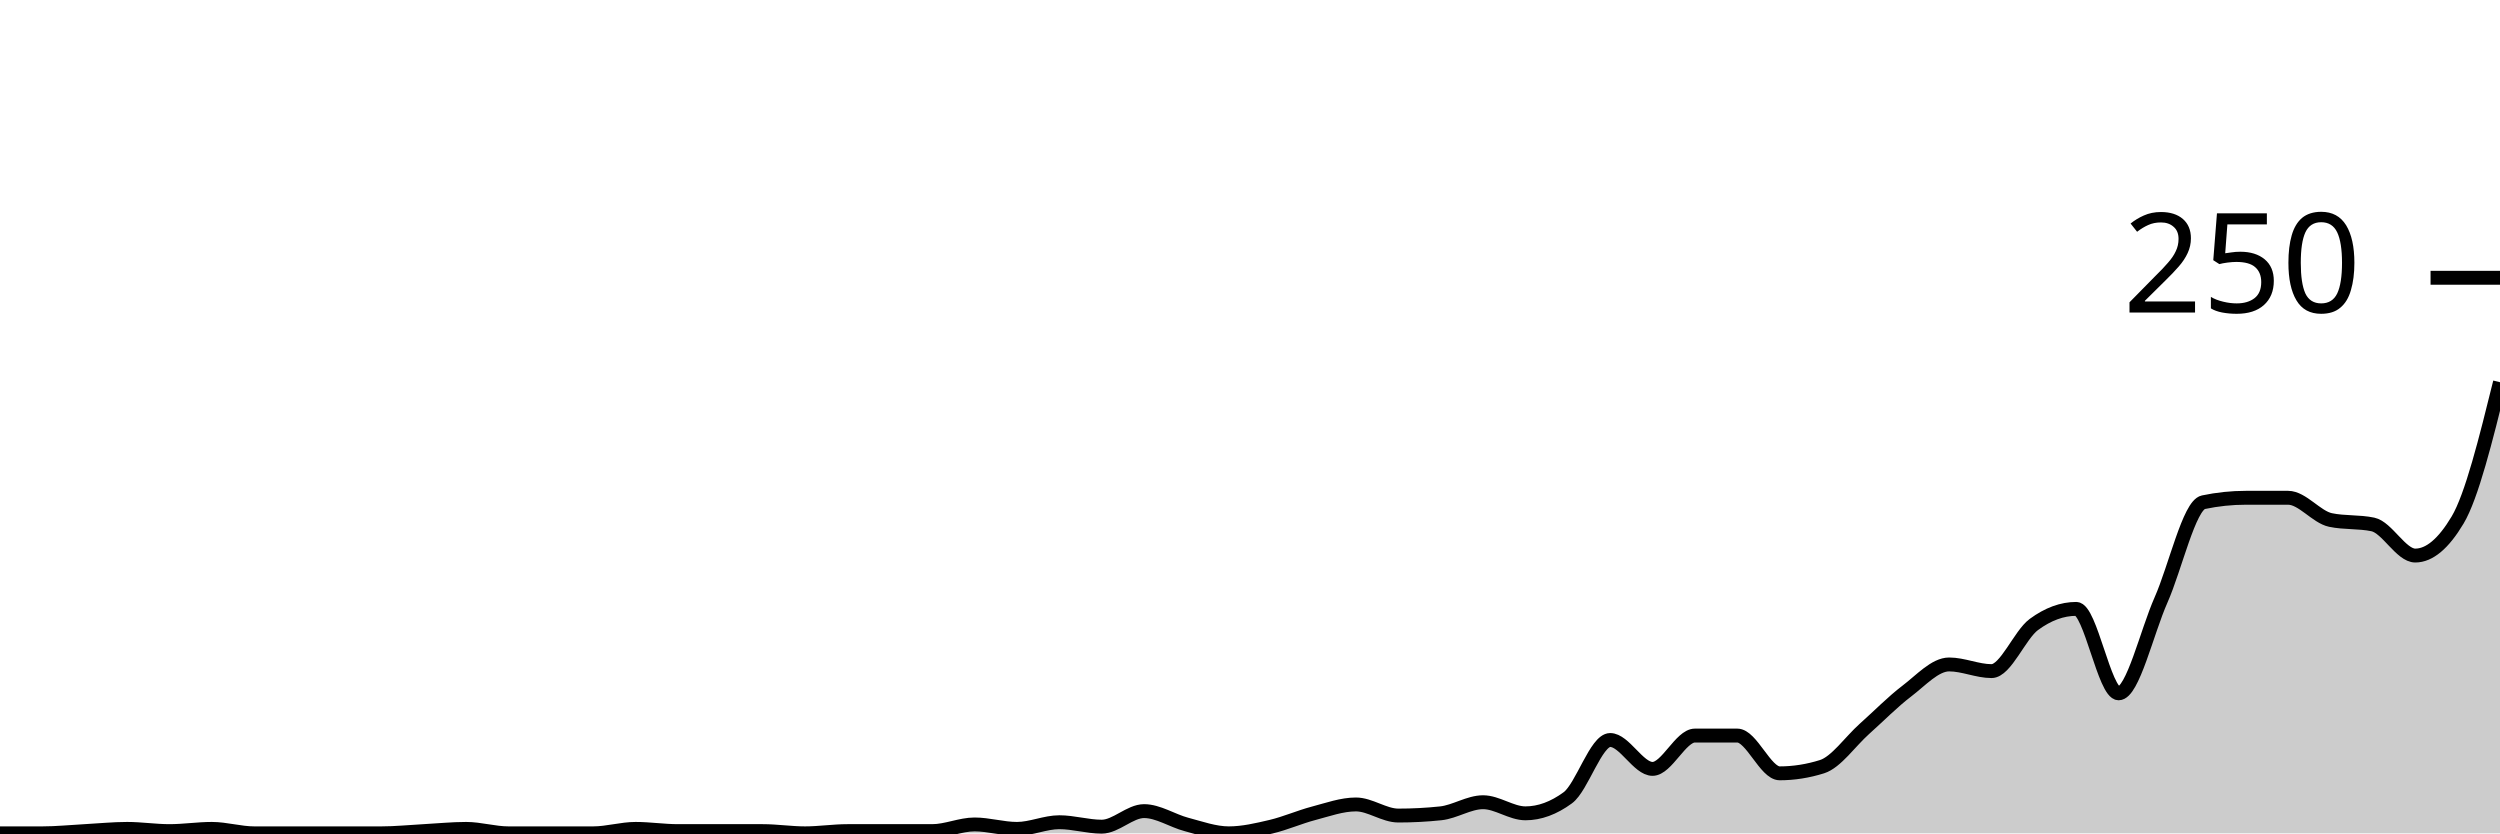
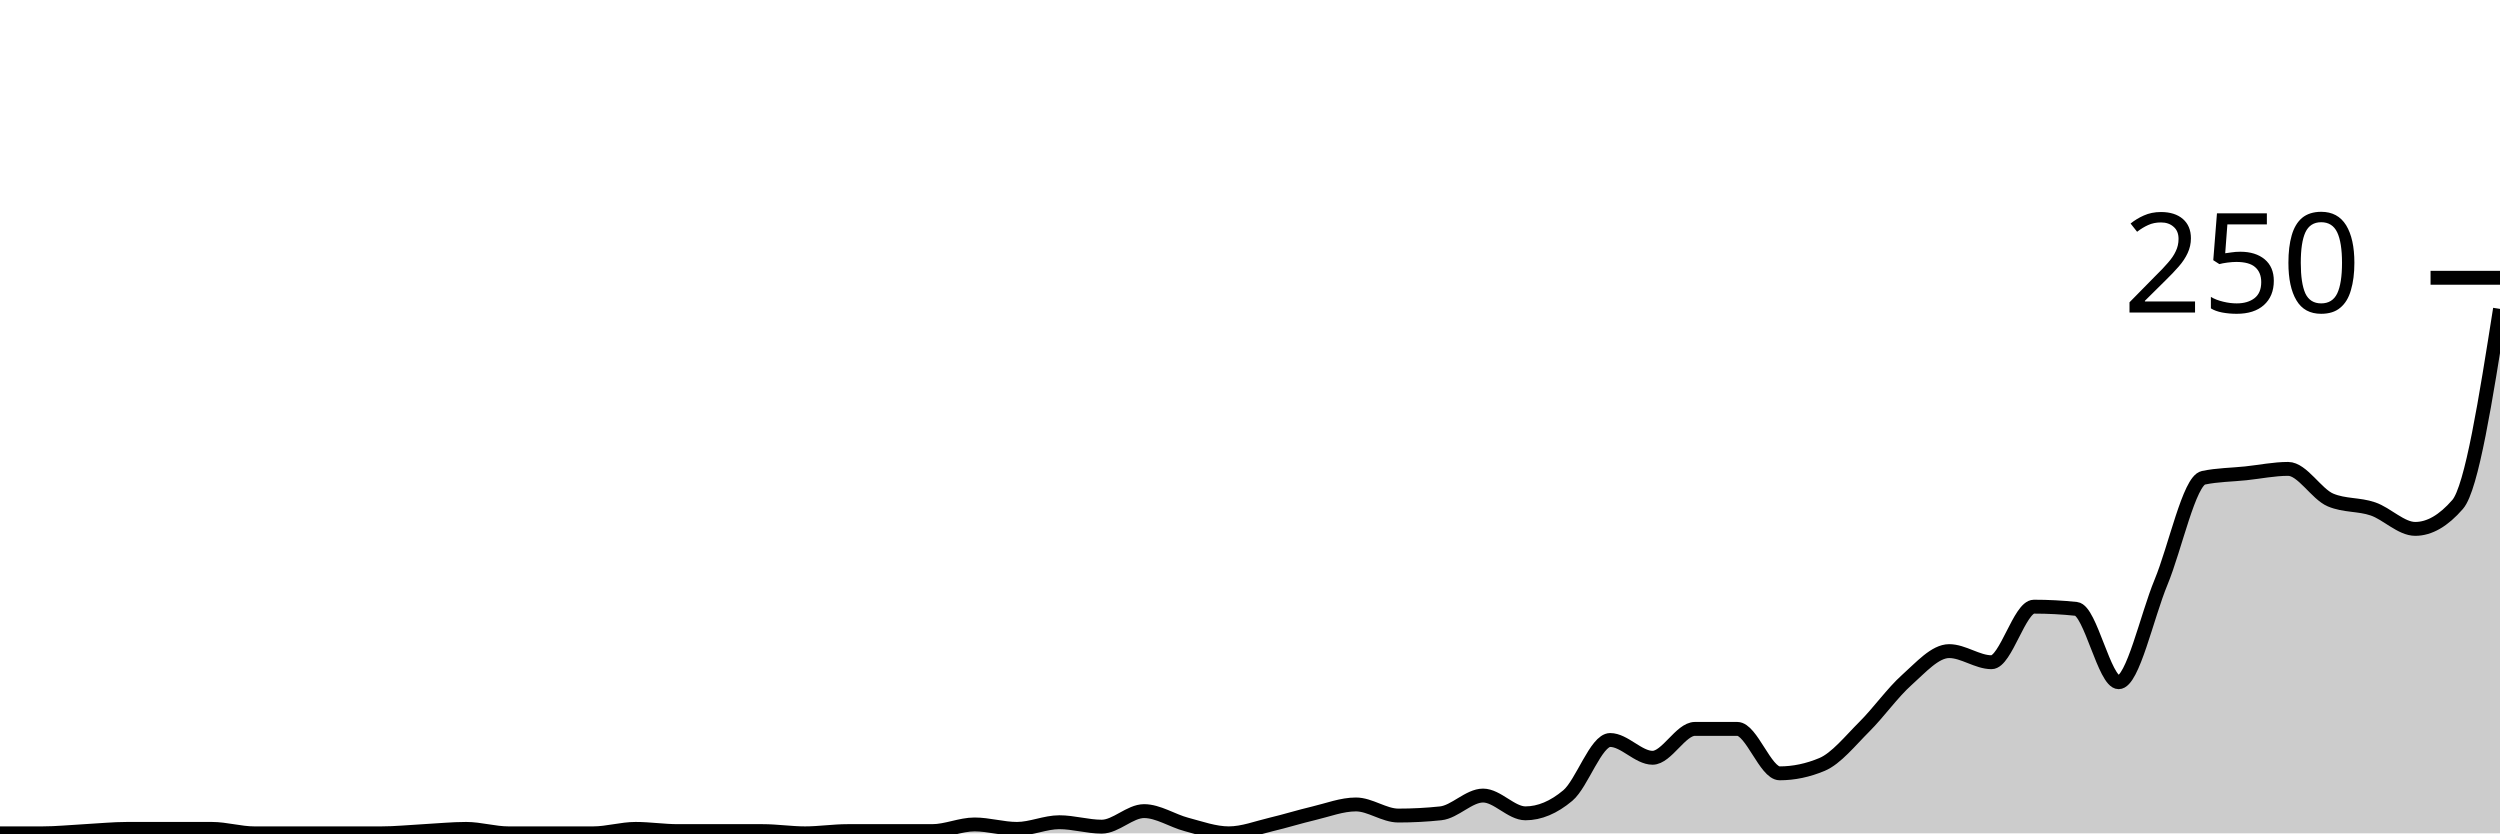
<svg xmlns="http://www.w3.org/2000/svg" viewBox="0 0 180 60">
  <g transform="translate(0,20)">
-     <path class="area" fill="rgba(0, 0, 0, 0.2)" d="M0,40C1.017,40,2.034,40,3.051,40C4.068,40,5.085,39.893,6.102,39.84C7.119,39.787,8.136,39.68,9.153,39.68C10.169,39.68,11.186,39.84,12.203,39.84C13.22,39.84,14.237,39.68,15.254,39.68C16.271,39.68,17.288,40,18.305,40C19.322,40,20.339,40,21.356,40C22.373,40,23.39,40,24.407,40C25.424,40,26.441,40,27.458,40C28.475,40,29.492,39.893,30.508,39.84C31.525,39.787,32.542,39.68,33.559,39.68C34.576,39.68,35.593,40,36.61,40C37.627,40,38.644,40,39.661,40C40.678,40,41.695,40,42.712,40C43.729,40,44.746,39.68,45.763,39.68C46.78,39.68,47.797,39.84,48.814,39.84C49.831,39.84,50.847,39.84,51.864,39.84C52.881,39.84,53.898,39.84,54.915,39.84C55.932,39.84,56.949,40,57.966,40C58.983,40,60,39.84,61.017,39.84C62.034,39.84,63.051,39.84,64.068,39.84C65.085,39.84,66.102,39.84,67.119,39.84C68.136,39.84,69.153,39.36,70.169,39.36C71.186,39.36,72.203,39.68,73.22,39.68C74.237,39.68,75.254,39.2,76.271,39.2C77.288,39.2,78.305,39.52,79.322,39.52C80.339,39.52,81.356,38.4,82.373,38.4C83.39,38.4,84.407,39.093,85.424,39.36C86.441,39.627,87.458,40,88.475,40C89.492,40,90.508,39.76,91.525,39.52C92.542,39.28,93.559,38.827,94.576,38.56C95.593,38.293,96.61,37.92,97.627,37.92C98.644,37.92,99.661,38.72,100.678,38.72C101.695,38.72,102.712,38.667,103.729,38.56C104.746,38.453,105.763,37.76,106.78,37.76C107.797,37.76,108.814,38.56,109.831,38.56C110.847,38.56,111.864,38.187,112.881,37.44C113.898,36.693,114.915,33.28,115.932,33.28C116.949,33.28,117.966,35.36,118.983,35.36C120,35.36,121.017,32.96,122.034,32.96C123.051,32.96,124.068,32.96,125.085,32.96C126.102,32.96,127.119,35.68,128.136,35.68C129.153,35.68,130.169,35.52,131.186,35.2C132.203,34.88,133.22,33.387,134.237,32.48C135.254,31.573,136.271,30.533,137.288,29.76C138.305,28.987,139.322,27.84,140.339,27.84C141.356,27.84,142.373,28.32,143.39,28.32C144.407,28.32,145.424,25.707,146.441,24.96C147.458,24.213,148.475,23.84,149.492,23.84C150.508,23.84,151.525,29.92,152.542,29.92C153.559,29.92,154.576,25.493,155.593,23.2C156.61,20.907,157.627,16.373,158.644,16.16C159.661,15.947,160.678,15.84,161.695,15.84C162.712,15.84,163.729,15.84,164.746,15.84C165.763,15.84,166.78,17.227,167.797,17.44C168.814,17.653,169.831,17.547,170.847,17.76C171.864,17.973,172.881,20,173.898,20C174.915,20,175.932,19.147,176.949,17.44C177.966,15.733,178.983,11.627,180,7.52L180,40C178.983,40,177.966,40,176.949,40C175.932,40,174.915,40,173.898,40C172.881,40,171.864,40,170.847,40C169.831,40,168.814,40,167.797,40C166.78,40,165.763,40,164.746,40C163.729,40,162.712,40,161.695,40C160.678,40,159.661,40,158.644,40C157.627,40,156.61,40,155.593,40C154.576,40,153.559,40,152.542,40C151.525,40,150.508,40,149.492,40C148.475,40,147.458,40,146.441,40C145.424,40,144.407,40,143.39,40C142.373,40,141.356,40,140.339,40C139.322,40,138.305,40,137.288,40C136.271,40,135.254,40,134.237,40C133.22,40,132.203,40,131.186,40C130.169,40,129.153,40,128.136,40C127.119,40,126.102,40,125.085,40C124.068,40,123.051,40,122.034,40C121.017,40,120,40,118.983,40C117.966,40,116.949,40,115.932,40C114.915,40,113.898,40,112.881,40C111.864,40,110.847,40,109.831,40C108.814,40,107.797,40,106.78,40C105.763,40,104.746,40,103.729,40C102.712,40,101.695,40,100.678,40C99.661,40,98.644,40,97.627,40C96.61,40,95.593,40,94.576,40C93.559,40,92.542,40,91.525,40C90.508,40,89.492,40,88.475,40C87.458,40,86.441,40,85.424,40C84.407,40,83.39,40,82.373,40C81.356,40,80.339,40,79.322,40C78.305,40,77.288,40,76.271,40C75.254,40,74.237,40,73.22,40C72.203,40,71.186,40,70.169,40C69.153,40,68.136,40,67.119,40C66.102,40,65.085,40,64.068,40C63.051,40,62.034,40,61.017,40C60,40,58.983,40,57.966,40C56.949,40,55.932,40,54.915,40C53.898,40,52.881,40,51.864,40C50.847,40,49.831,40,48.814,40C47.797,40,46.78,40,45.763,40C44.746,40,43.729,40,42.712,40C41.695,40,40.678,40,39.661,40C38.644,40,37.627,40,36.61,40C35.593,40,34.576,40,33.559,40C32.542,40,31.525,40,30.508,40C29.492,40,28.475,40,27.458,40C26.441,40,25.424,40,24.407,40C23.39,40,22.373,40,21.356,40C20.339,40,19.322,40,18.305,40C17.288,40,16.271,40,15.254,40C14.237,40,13.22,40,12.203,40C11.186,40,10.169,40,9.153,40C8.136,40,7.119,40,6.102,40C5.085,40,4.068,40,3.051,40C2.034,40,1.017,40,0,40Z" />
-     <path class="line" stroke="black" fill="none" d="M0,40C1.017,40,2.034,40,3.051,40C4.068,40,5.085,39.893,6.102,39.84C7.119,39.787,8.136,39.68,9.153,39.68C10.169,39.68,11.186,39.84,12.203,39.84C13.22,39.84,14.237,39.68,15.254,39.68C16.271,39.68,17.288,40,18.305,40C19.322,40,20.339,40,21.356,40C22.373,40,23.39,40,24.407,40C25.424,40,26.441,40,27.458,40C28.475,40,29.492,39.893,30.508,39.84C31.525,39.787,32.542,39.68,33.559,39.68C34.576,39.68,35.593,40,36.61,40C37.627,40,38.644,40,39.661,40C40.678,40,41.695,40,42.712,40C43.729,40,44.746,39.68,45.763,39.68C46.78,39.68,47.797,39.84,48.814,39.84C49.831,39.84,50.847,39.84,51.864,39.84C52.881,39.84,53.898,39.84,54.915,39.84C55.932,39.84,56.949,40,57.966,40C58.983,40,60,39.84,61.017,39.84C62.034,39.84,63.051,39.84,64.068,39.84C65.085,39.84,66.102,39.84,67.119,39.84C68.136,39.84,69.153,39.36,70.169,39.36C71.186,39.36,72.203,39.68,73.22,39.68C74.237,39.68,75.254,39.2,76.271,39.2C77.288,39.2,78.305,39.52,79.322,39.52C80.339,39.52,81.356,38.4,82.373,38.4C83.39,38.4,84.407,39.093,85.424,39.36C86.441,39.627,87.458,40,88.475,40C89.492,40,90.508,39.76,91.525,39.52C92.542,39.28,93.559,38.827,94.576,38.56C95.593,38.293,96.61,37.92,97.627,37.92C98.644,37.92,99.661,38.72,100.678,38.72C101.695,38.72,102.712,38.667,103.729,38.56C104.746,38.453,105.763,37.76,106.78,37.76C107.797,37.76,108.814,38.56,109.831,38.56C110.847,38.56,111.864,38.187,112.881,37.44C113.898,36.693,114.915,33.28,115.932,33.28C116.949,33.28,117.966,35.36,118.983,35.36C120,35.36,121.017,32.96,122.034,32.96C123.051,32.96,124.068,32.96,125.085,32.96C126.102,32.96,127.119,35.68,128.136,35.68C129.153,35.68,130.169,35.52,131.186,35.2C132.203,34.88,133.22,33.387,134.237,32.48C135.254,31.573,136.271,30.533,137.288,29.76C138.305,28.987,139.322,27.84,140.339,27.84C141.356,27.84,142.373,28.32,143.39,28.32C144.407,28.32,145.424,25.707,146.441,24.96C147.458,24.213,148.475,23.84,149.492,23.84C150.508,23.84,151.525,29.92,152.542,29.92C153.559,29.92,154.576,25.493,155.593,23.2C156.61,20.907,157.627,16.373,158.644,16.16C159.661,15.947,160.678,15.84,161.695,15.84C162.712,15.84,163.729,15.84,164.746,15.84C165.763,15.84,166.78,17.227,167.797,17.44C168.814,17.653,169.831,17.547,170.847,17.76C171.864,17.973,172.881,20,173.898,20C174.915,20,175.932,19.147,176.949,17.44C177.966,15.733,178.983,11.627,180,7.52" />
+     <path class="area" fill="rgba(0, 0, 0, 0.2)" d="M0,40C1.017,40,2.034,40,3.051,40C4.068,40,5.085,39.893,6.102,39.84C7.119,39.787,8.136,39.68,9.153,39.68C10.169,39.68,11.186,39.68,12.203,39.68C13.22,39.68,14.237,39.68,15.254,39.68C16.271,39.68,17.288,40,18.305,40C19.322,40,20.339,40,21.356,40C22.373,40,23.39,40,24.407,40C25.424,40,26.441,40,27.458,40C28.475,40,29.492,39.893,30.508,39.84C31.525,39.787,32.542,39.68,33.559,39.68C34.576,39.68,35.593,40,36.61,40C37.627,40,38.644,40,39.661,40C40.678,40,41.695,40,42.712,40C43.729,40,44.746,39.68,45.763,39.68C46.78,39.68,47.797,39.84,48.814,39.84C49.831,39.84,50.847,39.84,51.864,39.84C52.881,39.84,53.898,39.84,54.915,39.84C55.932,39.84,56.949,40,57.966,40C58.983,40,60,39.84,61.017,39.84C62.034,39.84,63.051,39.84,64.068,39.84C65.085,39.84,66.102,39.84,67.119,39.84C68.136,39.84,69.153,39.36,70.169,39.36C71.186,39.36,72.203,39.68,73.22,39.68C74.237,39.68,75.254,39.2,76.271,39.2C77.288,39.2,78.305,39.52,79.322,39.52C80.339,39.52,81.356,38.4,82.373,38.4C83.39,38.4,84.407,39.093,85.424,39.36C86.441,39.627,87.458,40,88.475,40C89.492,40,90.508,39.6,91.525,39.36C92.542,39.12,93.559,38.8,94.576,38.56C95.593,38.32,96.61,37.92,97.627,37.92C98.644,37.92,99.661,38.72,100.678,38.72C101.695,38.72,102.712,38.667,103.729,38.56C104.746,38.453,105.763,37.28,106.78,37.28C107.797,37.28,108.814,38.56,109.831,38.56C110.847,38.56,111.864,38.133,112.881,37.28C113.898,36.427,114.915,33.28,115.932,33.28C116.949,33.28,117.966,34.56,118.983,34.56C120,34.56,121.017,32.48,122.034,32.48C123.051,32.48,124.068,32.48,125.085,32.48C126.102,32.48,127.119,35.68,128.136,35.68C129.153,35.68,130.169,35.467,131.186,35.04C132.203,34.613,133.22,33.333,134.237,32.32C135.254,31.307,136.271,29.867,137.288,28.96C138.305,28.053,139.322,26.88,140.339,26.88C141.356,26.88,142.373,27.68,143.39,27.68C144.407,27.68,145.424,23.68,146.441,23.68C147.458,23.68,148.475,23.733,149.492,23.84C150.508,23.947,151.525,29.12,152.542,29.12C153.559,29.12,154.576,24.373,155.593,21.92C156.61,19.467,157.627,14.613,158.644,14.4C159.661,14.187,160.678,14.187,161.695,14.08C162.712,13.973,163.729,13.76,164.746,13.76C165.763,13.76,166.78,15.573,167.797,16C168.814,16.427,169.831,16.293,170.847,16.64C171.864,16.987,172.881,18.08,173.898,18.08C174.915,18.08,175.932,17.493,176.949,16.32C177.966,15.147,178.983,8.693,180,2.24L180,40C178.983,40,177.966,40,176.949,40C175.932,40,174.915,40,173.898,40C172.881,40,171.864,40,170.847,40C169.831,40,168.814,40,167.797,40C166.78,40,165.763,40,164.746,40C163.729,40,162.712,40,161.695,40C160.678,40,159.661,40,158.644,40C157.627,40,156.61,40,155.593,40C154.576,40,153.559,40,152.542,40C151.525,40,150.508,40,149.492,40C148.475,40,147.458,40,146.441,40C145.424,40,144.407,40,143.39,40C142.373,40,141.356,40,140.339,40C139.322,40,138.305,40,137.288,40C136.271,40,135.254,40,134.237,40C133.22,40,132.203,40,131.186,40C130.169,40,129.153,40,128.136,40C127.119,40,126.102,40,125.085,40C124.068,40,123.051,40,122.034,40C121.017,40,120,40,118.983,40C117.966,40,116.949,40,115.932,40C114.915,40,113.898,40,112.881,40C111.864,40,110.847,40,109.831,40C108.814,40,107.797,40,106.78,40C105.763,40,104.746,40,103.729,40C102.712,40,101.695,40,100.678,40C99.661,40,98.644,40,97.627,40C96.61,40,95.593,40,94.576,40C93.559,40,92.542,40,91.525,40C90.508,40,89.492,40,88.475,40C87.458,40,86.441,40,85.424,40C84.407,40,83.39,40,82.373,40C81.356,40,80.339,40,79.322,40C78.305,40,77.288,40,76.271,40C75.254,40,74.237,40,73.22,40C72.203,40,71.186,40,70.169,40C69.153,40,68.136,40,67.119,40C66.102,40,65.085,40,64.068,40C63.051,40,62.034,40,61.017,40C60,40,58.983,40,57.966,40C56.949,40,55.932,40,54.915,40C53.898,40,52.881,40,51.864,40C50.847,40,49.831,40,48.814,40C47.797,40,46.78,40,45.763,40C44.746,40,43.729,40,42.712,40C41.695,40,40.678,40,39.661,40C38.644,40,37.627,40,36.61,40C35.593,40,34.576,40,33.559,40C32.542,40,31.525,40,30.508,40C29.492,40,28.475,40,27.458,40C26.441,40,25.424,40,24.407,40C23.39,40,22.373,40,21.356,40C20.339,40,19.322,40,18.305,40C17.288,40,16.271,40,15.254,40C14.237,40,13.22,40,12.203,40C11.186,40,10.169,40,9.153,40C8.136,40,7.119,40,6.102,40C5.085,40,4.068,40,3.051,40C2.034,40,1.017,40,0,40Z" />
+     <path class="line" stroke="black" fill="none" d="M0,40C1.017,40,2.034,40,3.051,40C4.068,40,5.085,39.893,6.102,39.84C7.119,39.787,8.136,39.68,9.153,39.68C10.169,39.68,11.186,39.68,12.203,39.68C13.22,39.68,14.237,39.68,15.254,39.68C16.271,39.68,17.288,40,18.305,40C19.322,40,20.339,40,21.356,40C22.373,40,23.39,40,24.407,40C25.424,40,26.441,40,27.458,40C28.475,40,29.492,39.893,30.508,39.84C31.525,39.787,32.542,39.68,33.559,39.68C34.576,39.68,35.593,40,36.61,40C37.627,40,38.644,40,39.661,40C40.678,40,41.695,40,42.712,40C43.729,40,44.746,39.68,45.763,39.68C46.78,39.68,47.797,39.84,48.814,39.84C49.831,39.84,50.847,39.84,51.864,39.84C52.881,39.84,53.898,39.84,54.915,39.84C55.932,39.84,56.949,40,57.966,40C58.983,40,60,39.84,61.017,39.84C62.034,39.84,63.051,39.84,64.068,39.84C65.085,39.84,66.102,39.84,67.119,39.84C68.136,39.84,69.153,39.36,70.169,39.36C71.186,39.36,72.203,39.68,73.22,39.68C74.237,39.68,75.254,39.2,76.271,39.2C77.288,39.2,78.305,39.52,79.322,39.52C80.339,39.52,81.356,38.4,82.373,38.4C83.39,38.4,84.407,39.093,85.424,39.36C86.441,39.627,87.458,40,88.475,40C89.492,40,90.508,39.6,91.525,39.36C92.542,39.12,93.559,38.8,94.576,38.56C95.593,38.32,96.61,37.92,97.627,37.92C98.644,37.92,99.661,38.72,100.678,38.72C101.695,38.72,102.712,38.667,103.729,38.56C104.746,38.453,105.763,37.28,106.78,37.28C107.797,37.28,108.814,38.56,109.831,38.56C110.847,38.56,111.864,38.133,112.881,37.28C113.898,36.427,114.915,33.28,115.932,33.28C116.949,33.28,117.966,34.56,118.983,34.56C120,34.56,121.017,32.48,122.034,32.48C123.051,32.48,124.068,32.48,125.085,32.48C126.102,32.48,127.119,35.68,128.136,35.68C129.153,35.68,130.169,35.467,131.186,35.04C132.203,34.613,133.22,33.333,134.237,32.32C135.254,31.307,136.271,29.867,137.288,28.96C138.305,28.053,139.322,26.88,140.339,26.88C141.356,26.88,142.373,27.68,143.39,27.68C144.407,27.68,145.424,23.68,146.441,23.68C147.458,23.68,148.475,23.733,149.492,23.84C150.508,23.947,151.525,29.12,152.542,29.12C153.559,29.12,154.576,24.373,155.593,21.92C156.61,19.467,157.627,14.613,158.644,14.4C159.661,14.187,160.678,14.187,161.695,14.08C162.712,13.973,163.729,13.76,164.746,13.76C165.763,13.76,166.78,15.573,167.797,16C168.814,16.427,169.831,16.293,170.847,16.64C171.864,16.987,172.881,18.08,173.898,18.08C174.915,18.08,175.932,17.493,176.949,16.32C177.966,15.147,178.983,8.693,180,2.24" />
    <path class="axis-ceiling" stroke-width="1" stroke="black" fill="none" d="M175,0L180,0" />
    <text class="axis-ceiling-label" font-family="sans-serif" text-anchor="end" font-size="10px" x="170" y="2.5">250</text>
  </g>
</svg>
